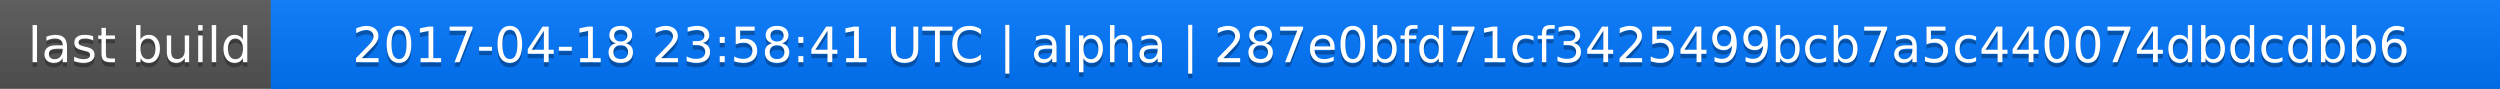
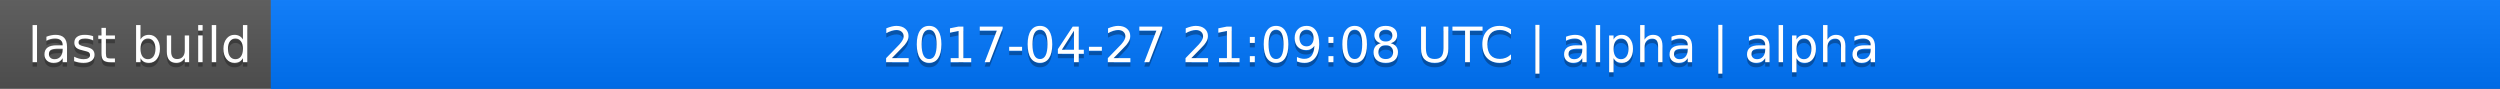
<svg xmlns="http://www.w3.org/2000/svg" width="563" height="20">
  <linearGradient id="a" x2="0" y2="100%">
    <stop offset="0" stop-color="#bbb" stop-opacity=".1" />
    <stop offset="1" stop-opacity=".1" />
  </linearGradient>
  <rect rx="0" width="563" height="20" fill="#555" />
  <rect rx="0" x="61" width="502" height="20" fill="#07f" />
  <path fill="#07f" d="M61 0h4v20h-4z" />
  <rect rx="0" width="563" height="20" fill="url(#a)" />
  <g fill="#fff" text-anchor="middle" font-family="DejaVu Sans,Verdana,Geneva,sans-serif" font-size="11">
    <text x="31.5" y="15" fill="#010101" fill-opacity=".3">last build</text>
    <text x="31.5" y="14">last build</text>
-     <text x="311" y="15" fill="#010101" fill-opacity=".3">2017-04-18 23:58:41 UTC | alpha | 287e0bfd71cf3425499bcb7a5c440074dbdcdbb6</text>
-     <text x="311" y="14">2017-04-18 23:58:41 UTC | alpha | 287e0bfd71cf3425499bcb7a5c440074dbdcdbb6</text>
+     <text x="311" y="15" fill="#010101" fill-opacity=".3">2017-04-27 21:09:08 UTC | alpha | alpha</text>
+     <text x="311" y="14">2017-04-27 21:09:08 UTC | alpha | alpha</text>
  </g>
</svg>
